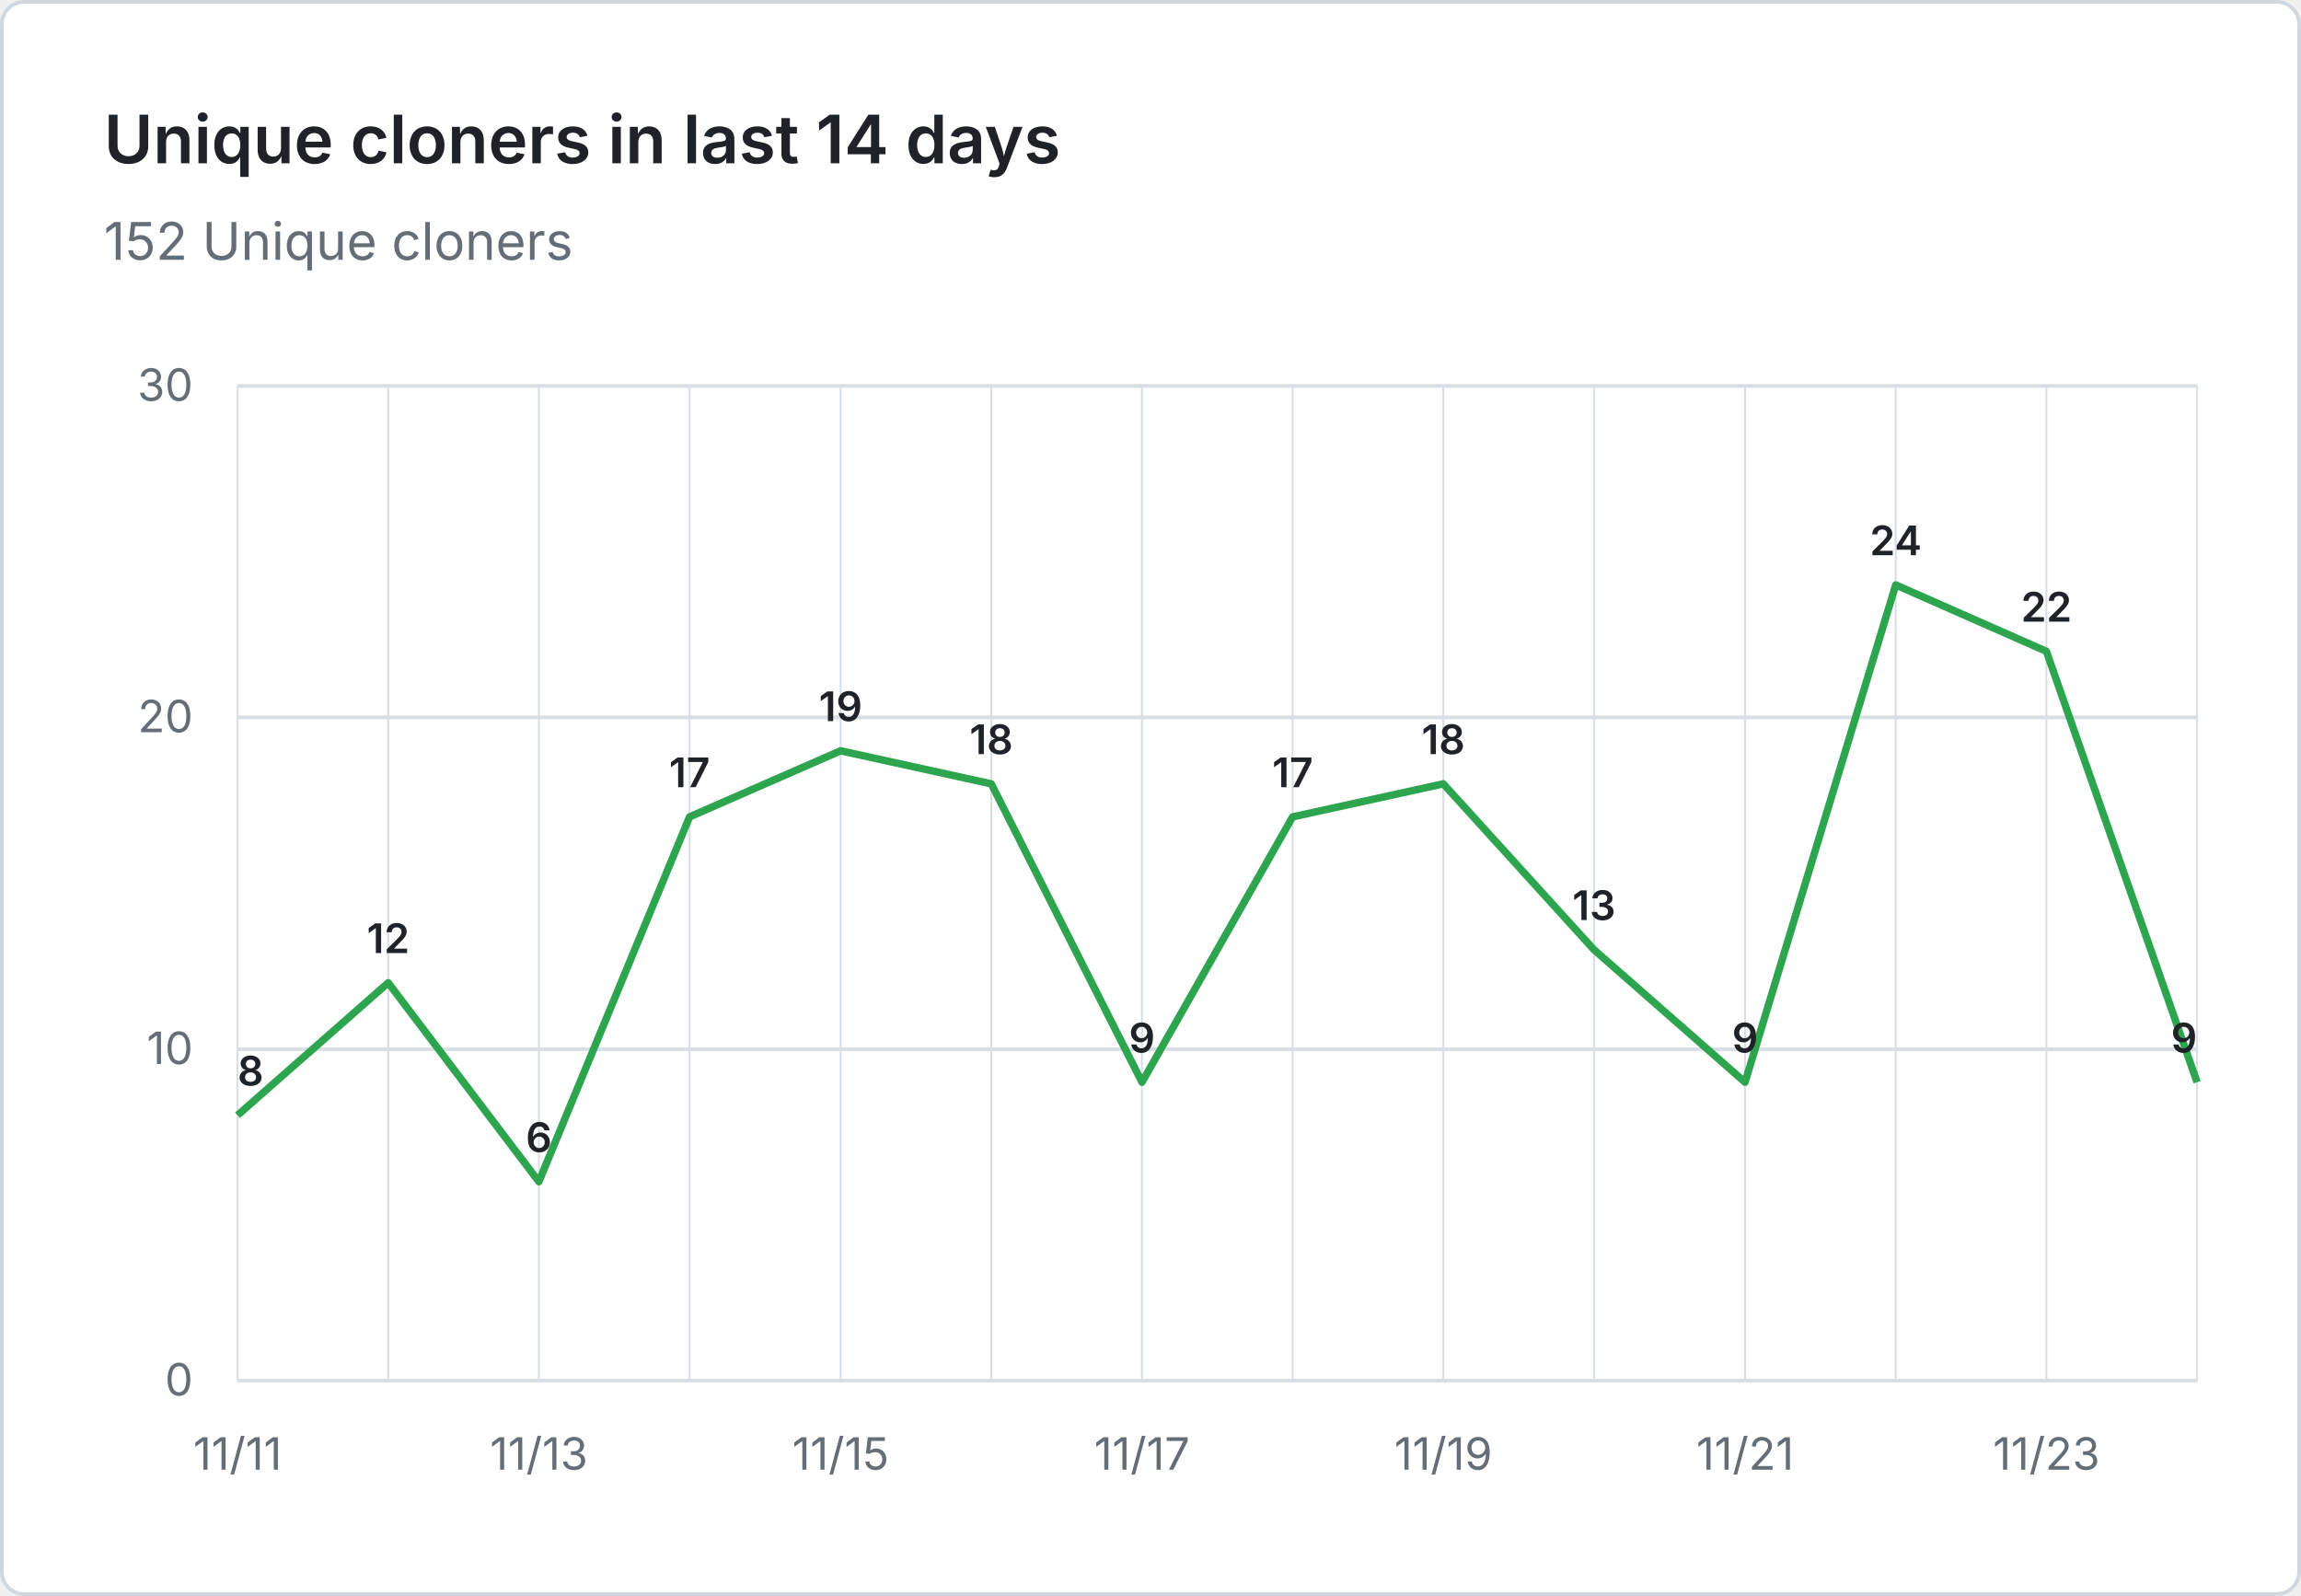
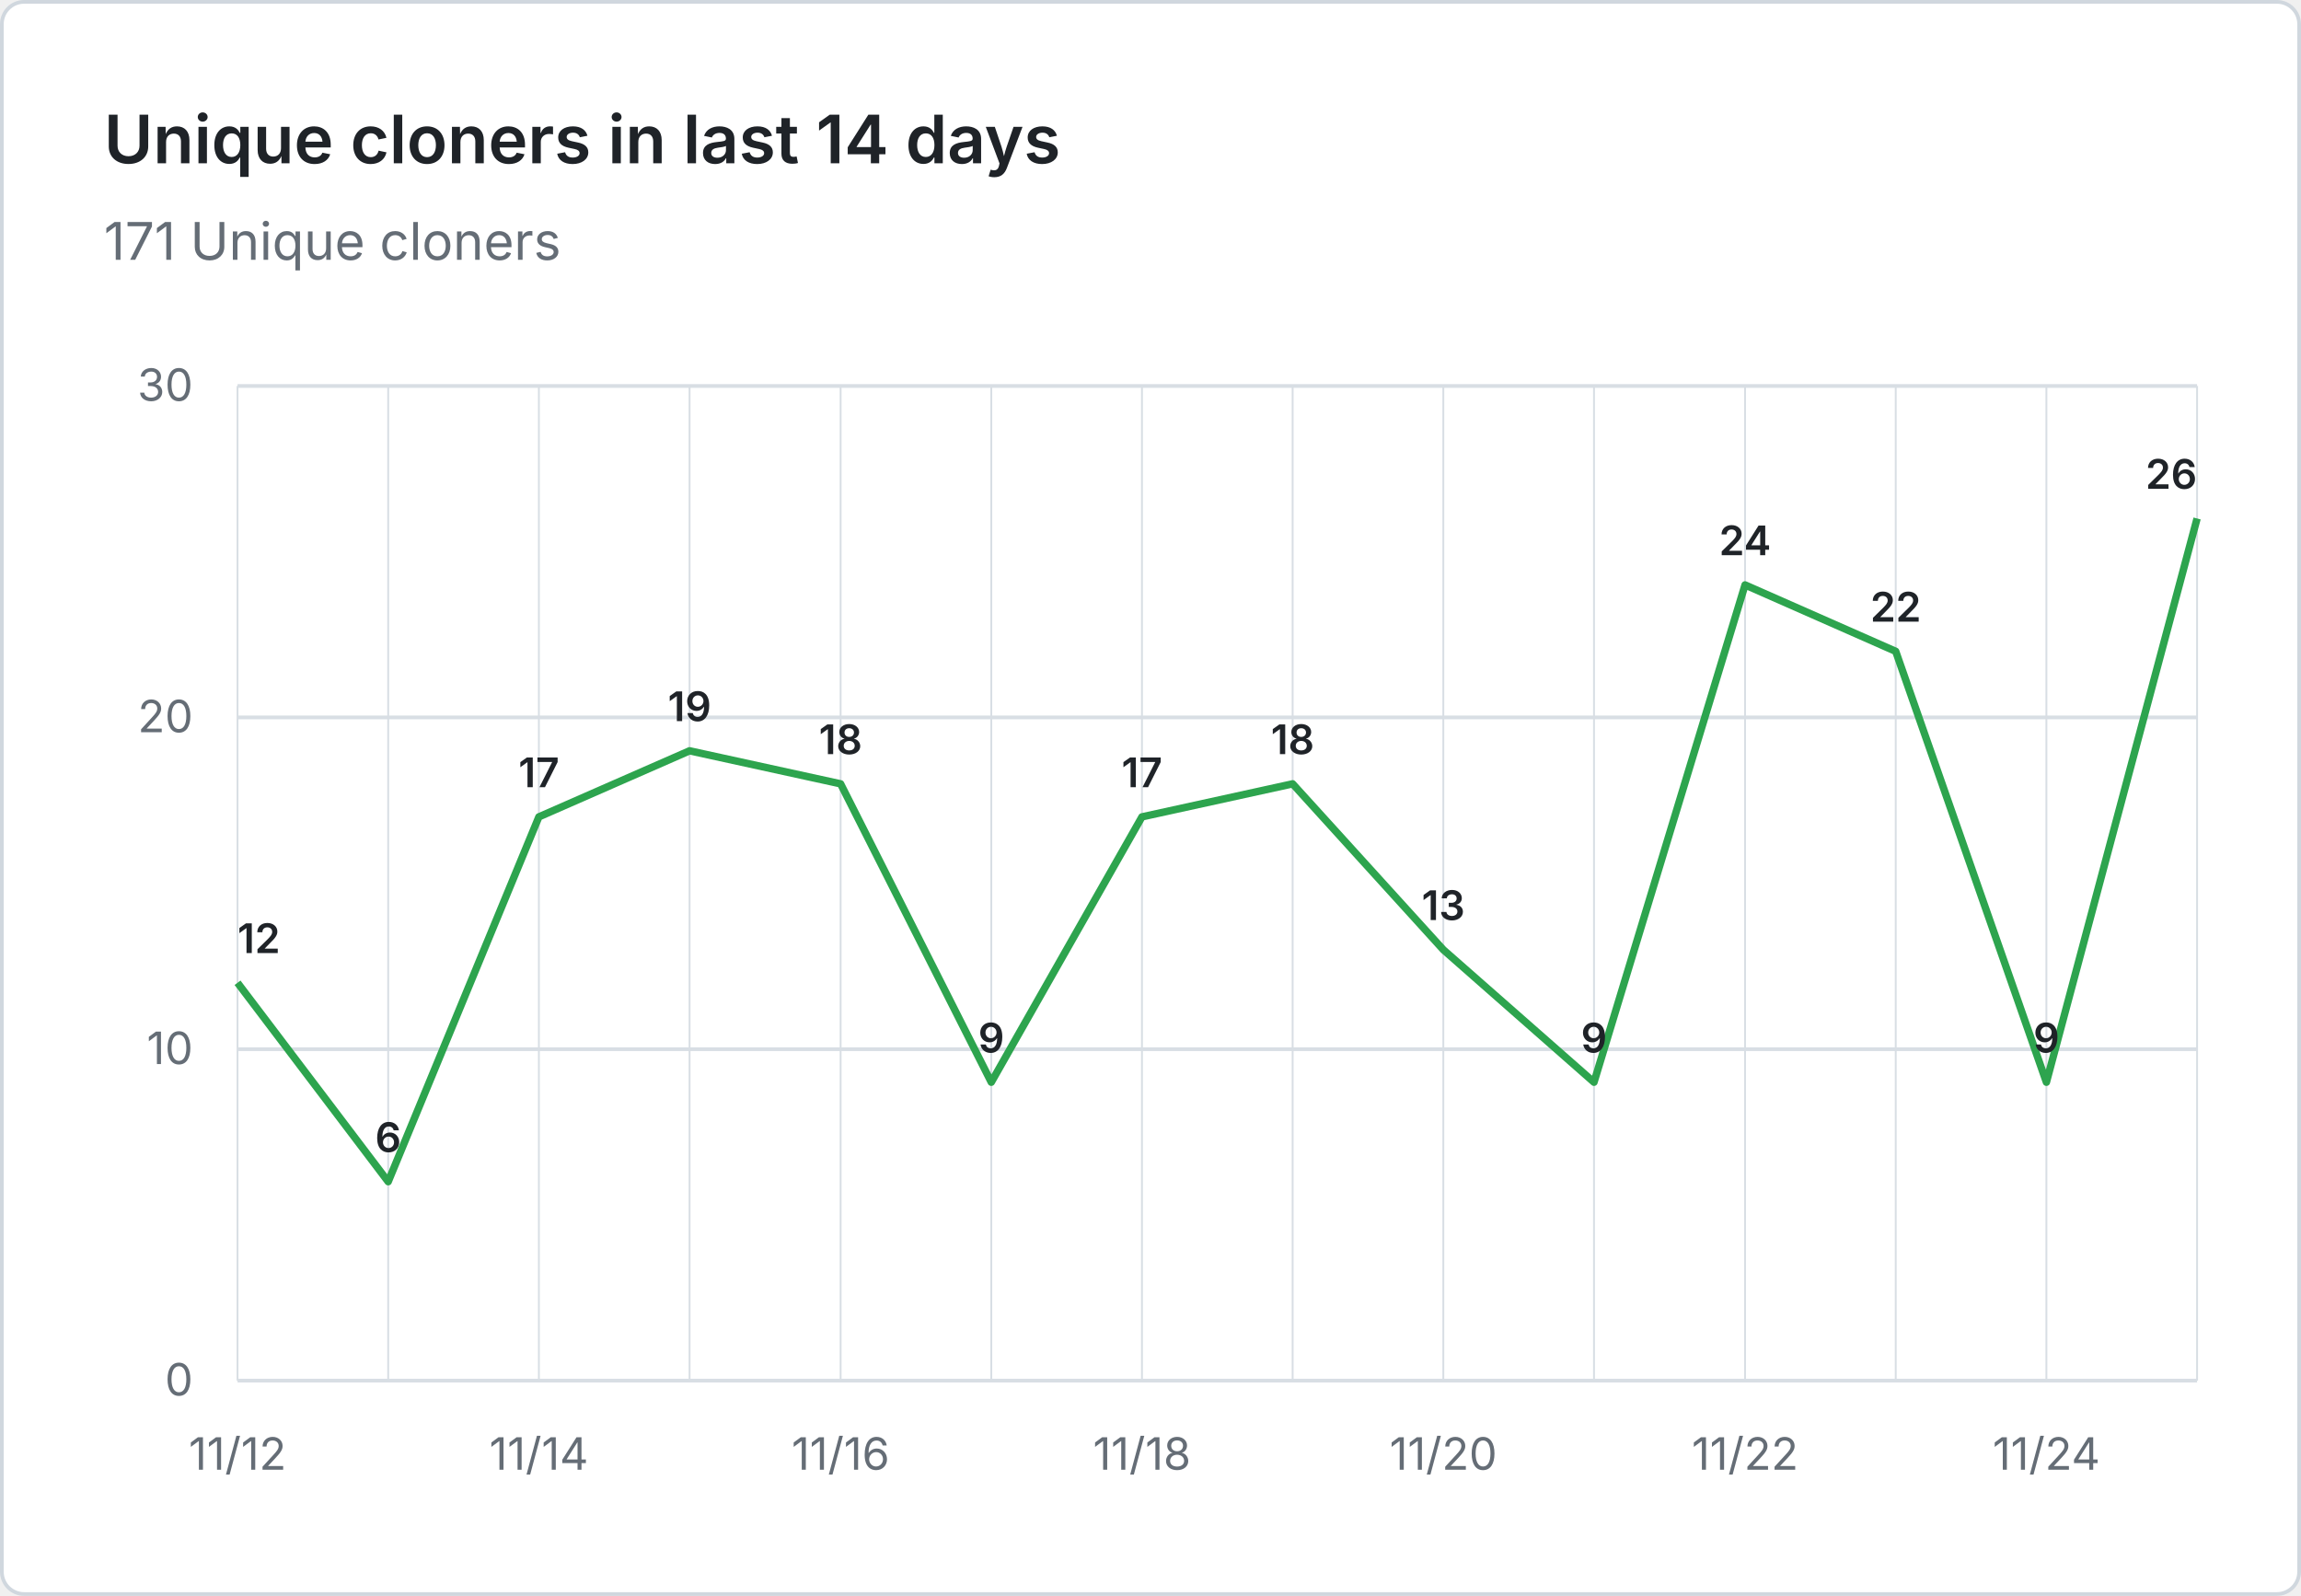
- <svg xmlns="http://www.w3.org/2000/svg" viewBox="0 0 620 430" width="620" height="430" role="img" aria-label="Unique cloners in last 14 days: 152 Unique cloners">
+ <svg xmlns="http://www.w3.org/2000/svg" viewBox="0 0 620 430" width="620" height="430" role="img" aria-label="Unique cloners in last 14 days: 171 Unique cloners">
  <rect x="0.5" y="0.5" width="619" height="429" fill="#ffffff" stroke="#d0d7de" rx="6" />
  <g font-family="system-ui, -apple-system, 'Segoe UI', sans-serif">
    <text x="28" y="44" fill="#1f2328" font-size="18" font-weight="600">Unique cloners in last 14 days</text>
-     <text x="28" y="70" fill="#656d76" font-size="14">152 Unique cloners</text>
+     <text x="28" y="70" fill="#656d76" font-size="14">171 Unique cloners</text>
    <line x1="64" y1="372.0" x2="592" y2="372.0" stroke="#d8dee4" stroke-width="1" />
    <text x="52" y="376.0" text-anchor="end" fill="#656d76" font-size="12">0</text>
    <line x1="64" y1="282.7" x2="592" y2="282.7" stroke="#d8dee4" stroke-width="1" />
    <text x="52" y="286.7" text-anchor="end" fill="#656d76" font-size="12">10</text>
    <line x1="64" y1="193.3" x2="592" y2="193.3" stroke="#d8dee4" stroke-width="1" />
    <text x="52" y="197.3" text-anchor="end" fill="#656d76" font-size="12">20</text>
    <line x1="64" y1="104.0" x2="592" y2="104.0" stroke="#d8dee4" stroke-width="1" />
    <text x="52" y="108.0" text-anchor="end" fill="#656d76" font-size="12">30</text>
    <line x1="64.0" y1="104" x2="64.0" y2="372" stroke="#d8dee4" stroke-width="0.5" />
    <line x1="104.6" y1="104" x2="104.6" y2="372" stroke="#d8dee4" stroke-width="0.5" />
    <line x1="145.2" y1="104" x2="145.2" y2="372" stroke="#d8dee4" stroke-width="0.5" />
    <line x1="185.8" y1="104" x2="185.8" y2="372" stroke="#d8dee4" stroke-width="0.5" />
    <line x1="226.5" y1="104" x2="226.5" y2="372" stroke="#d8dee4" stroke-width="0.5" />
    <line x1="267.1" y1="104" x2="267.1" y2="372" stroke="#d8dee4" stroke-width="0.5" />
    <line x1="307.7" y1="104" x2="307.7" y2="372" stroke="#d8dee4" stroke-width="0.5" />
    <line x1="348.3" y1="104" x2="348.3" y2="372" stroke="#d8dee4" stroke-width="0.5" />
    <line x1="388.9" y1="104" x2="388.9" y2="372" stroke="#d8dee4" stroke-width="0.5" />
    <line x1="429.5" y1="104" x2="429.5" y2="372" stroke="#d8dee4" stroke-width="0.5" />
    <line x1="470.2" y1="104" x2="470.2" y2="372" stroke="#d8dee4" stroke-width="0.5" />
    <line x1="510.8" y1="104" x2="510.8" y2="372" stroke="#d8dee4" stroke-width="0.5" />
    <line x1="551.4" y1="104" x2="551.4" y2="372" stroke="#d8dee4" stroke-width="0.5" />
    <line x1="592.0" y1="104" x2="592.0" y2="372" stroke="#d8dee4" stroke-width="0.5" />
-     <text x="64.0" y="396" text-anchor="middle" fill="#656d76" font-size="12">11/11</text>
-     <text x="145.2" y="396" text-anchor="middle" fill="#656d76" font-size="12">11/13</text>
-     <text x="226.5" y="396" text-anchor="middle" fill="#656d76" font-size="12">11/15</text>
-     <text x="307.7" y="396" text-anchor="middle" fill="#656d76" font-size="12">11/17</text>
-     <text x="388.9" y="396" text-anchor="middle" fill="#656d76" font-size="12">11/19</text>
-     <text x="470.2" y="396" text-anchor="middle" fill="#656d76" font-size="12">11/21</text>
-     <text x="551.4" y="396" text-anchor="middle" fill="#656d76" font-size="12">11/23</text>
-     <path d="M 64.0 300.5 L 104.6 264.8 L 145.2 318.4 L 185.8 220.1 L 226.5 202.3 L 267.1 211.2 L 307.7 291.6 L 348.3 220.1 L 388.9 211.2 L 429.5 255.9 L 470.2 291.6 L 510.8 157.6 L 551.4 175.5 L 592.0 291.6" fill="none" stroke="#2da44e" stroke-width="2" stroke-linejoin="round" />
-     <text x="64.0" y="292.5" text-anchor="start" fill="#1f2328" font-size="11" font-weight="600">8</text>
-     <text x="104.6" y="256.8" text-anchor="middle" fill="#1f2328" font-size="11" font-weight="600">12</text>
-     <text x="145.2" y="310.4" text-anchor="middle" fill="#1f2328" font-size="11" font-weight="600">6</text>
-     <text x="185.8" y="212.1" text-anchor="middle" fill="#1f2328" font-size="11" font-weight="600">17</text>
-     <text x="226.5" y="194.3" text-anchor="middle" fill="#1f2328" font-size="11" font-weight="600">19</text>
-     <text x="267.1" y="203.2" text-anchor="middle" fill="#1f2328" font-size="11" font-weight="600">18</text>
-     <text x="307.7" y="283.6" text-anchor="middle" fill="#1f2328" font-size="11" font-weight="600">9</text>
-     <text x="348.3" y="212.1" text-anchor="middle" fill="#1f2328" font-size="11" font-weight="600">17</text>
-     <text x="388.9" y="203.2" text-anchor="middle" fill="#1f2328" font-size="11" font-weight="600">18</text>
-     <text x="429.5" y="247.9" text-anchor="middle" fill="#1f2328" font-size="11" font-weight="600">13</text>
-     <text x="470.2" y="283.6" text-anchor="middle" fill="#1f2328" font-size="11" font-weight="600">9</text>
-     <text x="510.8" y="149.6" text-anchor="middle" fill="#1f2328" font-size="11" font-weight="600">24</text>
-     <text x="551.4" y="167.5" text-anchor="middle" fill="#1f2328" font-size="11" font-weight="600">22</text>
-     <text x="592.0" y="283.6" text-anchor="end" fill="#1f2328" font-size="11" font-weight="600">9</text>
+     <text x="64.0" y="396" text-anchor="middle" fill="#656d76" font-size="12">11/12</text>
+     <text x="145.2" y="396" text-anchor="middle" fill="#656d76" font-size="12">11/14</text>
+     <text x="226.5" y="396" text-anchor="middle" fill="#656d76" font-size="12">11/16</text>
+     <text x="307.7" y="396" text-anchor="middle" fill="#656d76" font-size="12">11/18</text>
+     <text x="388.9" y="396" text-anchor="middle" fill="#656d76" font-size="12">11/20</text>
+     <text x="470.2" y="396" text-anchor="middle" fill="#656d76" font-size="12">11/22</text>
+     <text x="551.4" y="396" text-anchor="middle" fill="#656d76" font-size="12">11/24</text>
+     <path d="M 64.0 264.8 L 104.6 318.4 L 145.2 220.1 L 185.8 202.3 L 226.5 211.2 L 267.1 291.6 L 307.7 220.1 L 348.3 211.2 L 388.9 255.9 L 429.5 291.6 L 470.2 157.6 L 510.8 175.5 L 551.4 291.6 L 592.0 139.7" fill="none" stroke="#2da44e" stroke-width="2" stroke-linejoin="round" />
+     <text x="64.0" y="256.8" text-anchor="start" fill="#1f2328" font-size="11" font-weight="600">12</text>
+     <text x="104.6" y="310.4" text-anchor="middle" fill="#1f2328" font-size="11" font-weight="600">6</text>
+     <text x="145.2" y="212.1" text-anchor="middle" fill="#1f2328" font-size="11" font-weight="600">17</text>
+     <text x="185.8" y="194.3" text-anchor="middle" fill="#1f2328" font-size="11" font-weight="600">19</text>
+     <text x="226.5" y="203.2" text-anchor="middle" fill="#1f2328" font-size="11" font-weight="600">18</text>
+     <text x="267.1" y="283.6" text-anchor="middle" fill="#1f2328" font-size="11" font-weight="600">9</text>
+     <text x="307.7" y="212.1" text-anchor="middle" fill="#1f2328" font-size="11" font-weight="600">17</text>
+     <text x="348.3" y="203.2" text-anchor="middle" fill="#1f2328" font-size="11" font-weight="600">18</text>
+     <text x="388.9" y="247.9" text-anchor="middle" fill="#1f2328" font-size="11" font-weight="600">13</text>
+     <text x="429.5" y="283.6" text-anchor="middle" fill="#1f2328" font-size="11" font-weight="600">9</text>
+     <text x="470.2" y="149.6" text-anchor="middle" fill="#1f2328" font-size="11" font-weight="600">24</text>
+     <text x="510.8" y="167.5" text-anchor="middle" fill="#1f2328" font-size="11" font-weight="600">22</text>
+     <text x="551.4" y="283.6" text-anchor="middle" fill="#1f2328" font-size="11" font-weight="600">9</text>
+     <text x="592.0" y="131.7" text-anchor="end" fill="#1f2328" font-size="11" font-weight="600">26</text>
  </g>
</svg>
